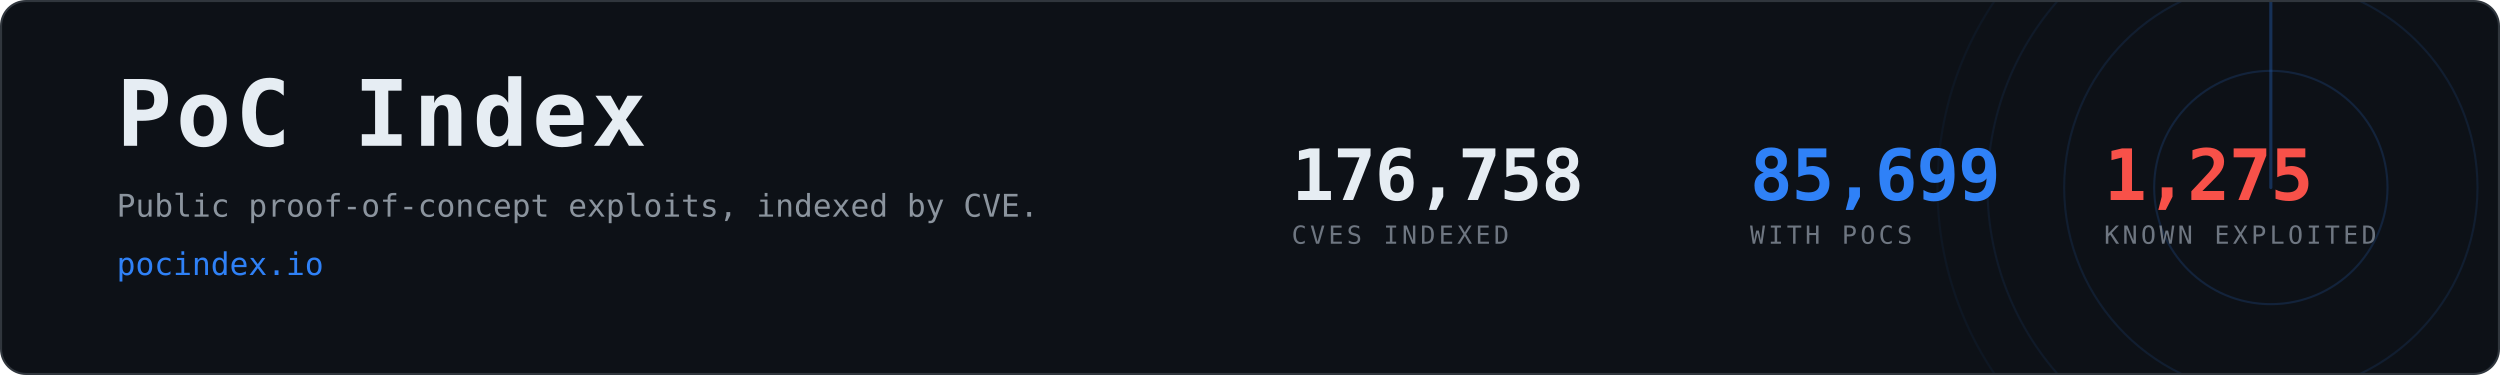
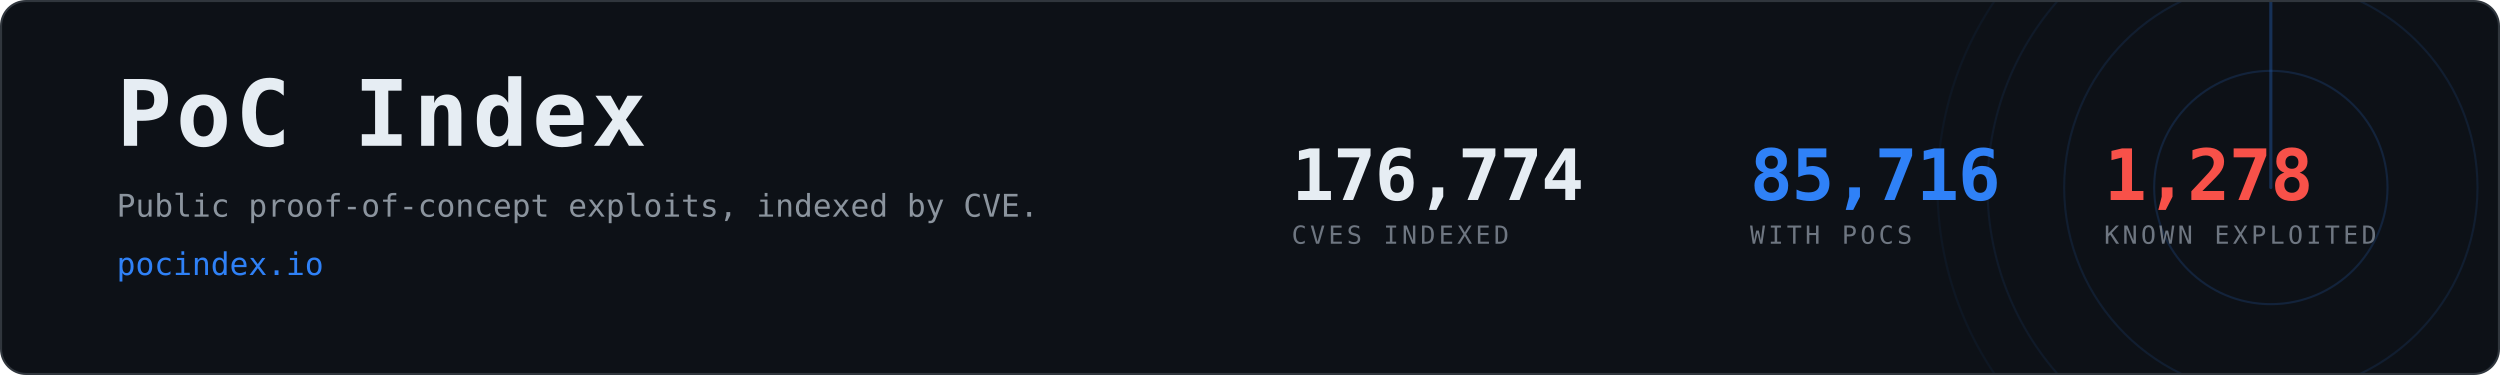
- <svg xmlns="http://www.w3.org/2000/svg" width="1200" height="180" viewBox="0 0 1200 180" role="img" aria-label="PoC Index, 85,699 CVEs with public proof-of-concept exploits">
+ <svg xmlns="http://www.w3.org/2000/svg" width="1200" height="180" viewBox="0 0 1200 180" role="img" aria-label="PoC Index, 85,716 CVEs with public proof-of-concept exploits">
  <clipPath id="card">
    <rect x="1" y="1" width="1198" height="178" rx="12" />
  </clipPath>
  <rect x="0.5" y="0.5" width="1199" height="179" rx="12" fill="#0d1117" stroke="#30363d" />
  <g clip-path="url(#card)" opacity="0.6">
    <g>
      <circle cx="1090" cy="90" r="56.0" fill="none" stroke="#2f81f7" stroke-width="1" opacity="0.270" />
      <circle cx="1090" cy="90" r="99.2" fill="none" stroke="#2f81f7" stroke-width="1" opacity="0.195" />
      <circle cx="1090" cy="90" r="136.0" fill="none" stroke="#2f81f7" stroke-width="1" opacity="0.135" />
      <circle cx="1090" cy="90" r="160.0" fill="none" stroke="#2f81f7" stroke-width="1" opacity="0.090" />
      <line x1="1090" y1="90" x2="1090" y2="-70.0" stroke="#2f81f7" stroke-width="1.5" stroke-linecap="round" opacity="0.480">
        <animateTransform attributeName="transform" type="rotate" from="0 1090 90" to="360 1090 90" dur="8s" repeatCount="indefinite" />
      </line>
    </g>
  </g>
  <text x="56" y="70" font-family="ui-monospace,SFMono-Regular,Menlo,Consolas,monospace" font-size="44" font-weight="700" fill="#e6edf3" letter-spacing="2">PoC Index</text>
  <text x="56" y="104" font-family="ui-monospace,SFMono-Regular,Menlo,Consolas,monospace" font-size="15" fill="#8b949e">
    Public proof-of-concept exploits, indexed by CVE.</text>
  <text x="56" y="132" font-family="ui-monospace,SFMono-Regular,Menlo,Consolas,monospace" font-size="15" fill="#2f81f7">pocindex.io</text>
-   <text x="620" y="96" font-family="ui-monospace,SFMono-Regular,Menlo,Consolas,monospace" font-size="34" font-weight="700" fill="#e6edf3" letter-spacing="-0.5">176,758</text>
+   <text x="620" y="96" font-family="ui-monospace,SFMono-Regular,Menlo,Consolas,monospace" font-size="34" font-weight="700" fill="#e6edf3" letter-spacing="-0.5">176,774</text>
  <text x="620" y="117" font-family="ui-monospace,SFMono-Regular,Menlo,Consolas,monospace" font-size="12" fill="#6e7681" letter-spacing="1.6">CVES INDEXED</text>
-   <text x="840" y="96" font-family="ui-monospace,SFMono-Regular,Menlo,Consolas,monospace" font-size="34" font-weight="700" fill="#2f81f7" letter-spacing="-0.5">85,699</text>
+   <text x="840" y="96" font-family="ui-monospace,SFMono-Regular,Menlo,Consolas,monospace" font-size="34" font-weight="700" fill="#2f81f7" letter-spacing="-0.5">85,716</text>
  <text x="840" y="117" font-family="ui-monospace,SFMono-Regular,Menlo,Consolas,monospace" font-size="12" fill="#6e7681" letter-spacing="1.6">WITH POCS</text>
-   <text x="1010" y="96" font-family="ui-monospace,SFMono-Regular,Menlo,Consolas,monospace" font-size="34" font-weight="700" fill="#f85149" letter-spacing="-0.5">1,275</text>
+   <text x="1010" y="96" font-family="ui-monospace,SFMono-Regular,Menlo,Consolas,monospace" font-size="34" font-weight="700" fill="#f85149" letter-spacing="-0.5">1,278</text>
  <text x="1010" y="117" font-family="ui-monospace,SFMono-Regular,Menlo,Consolas,monospace" font-size="12" fill="#6e7681" letter-spacing="1.6">KNOWN EXPLOITED</text>
</svg>
